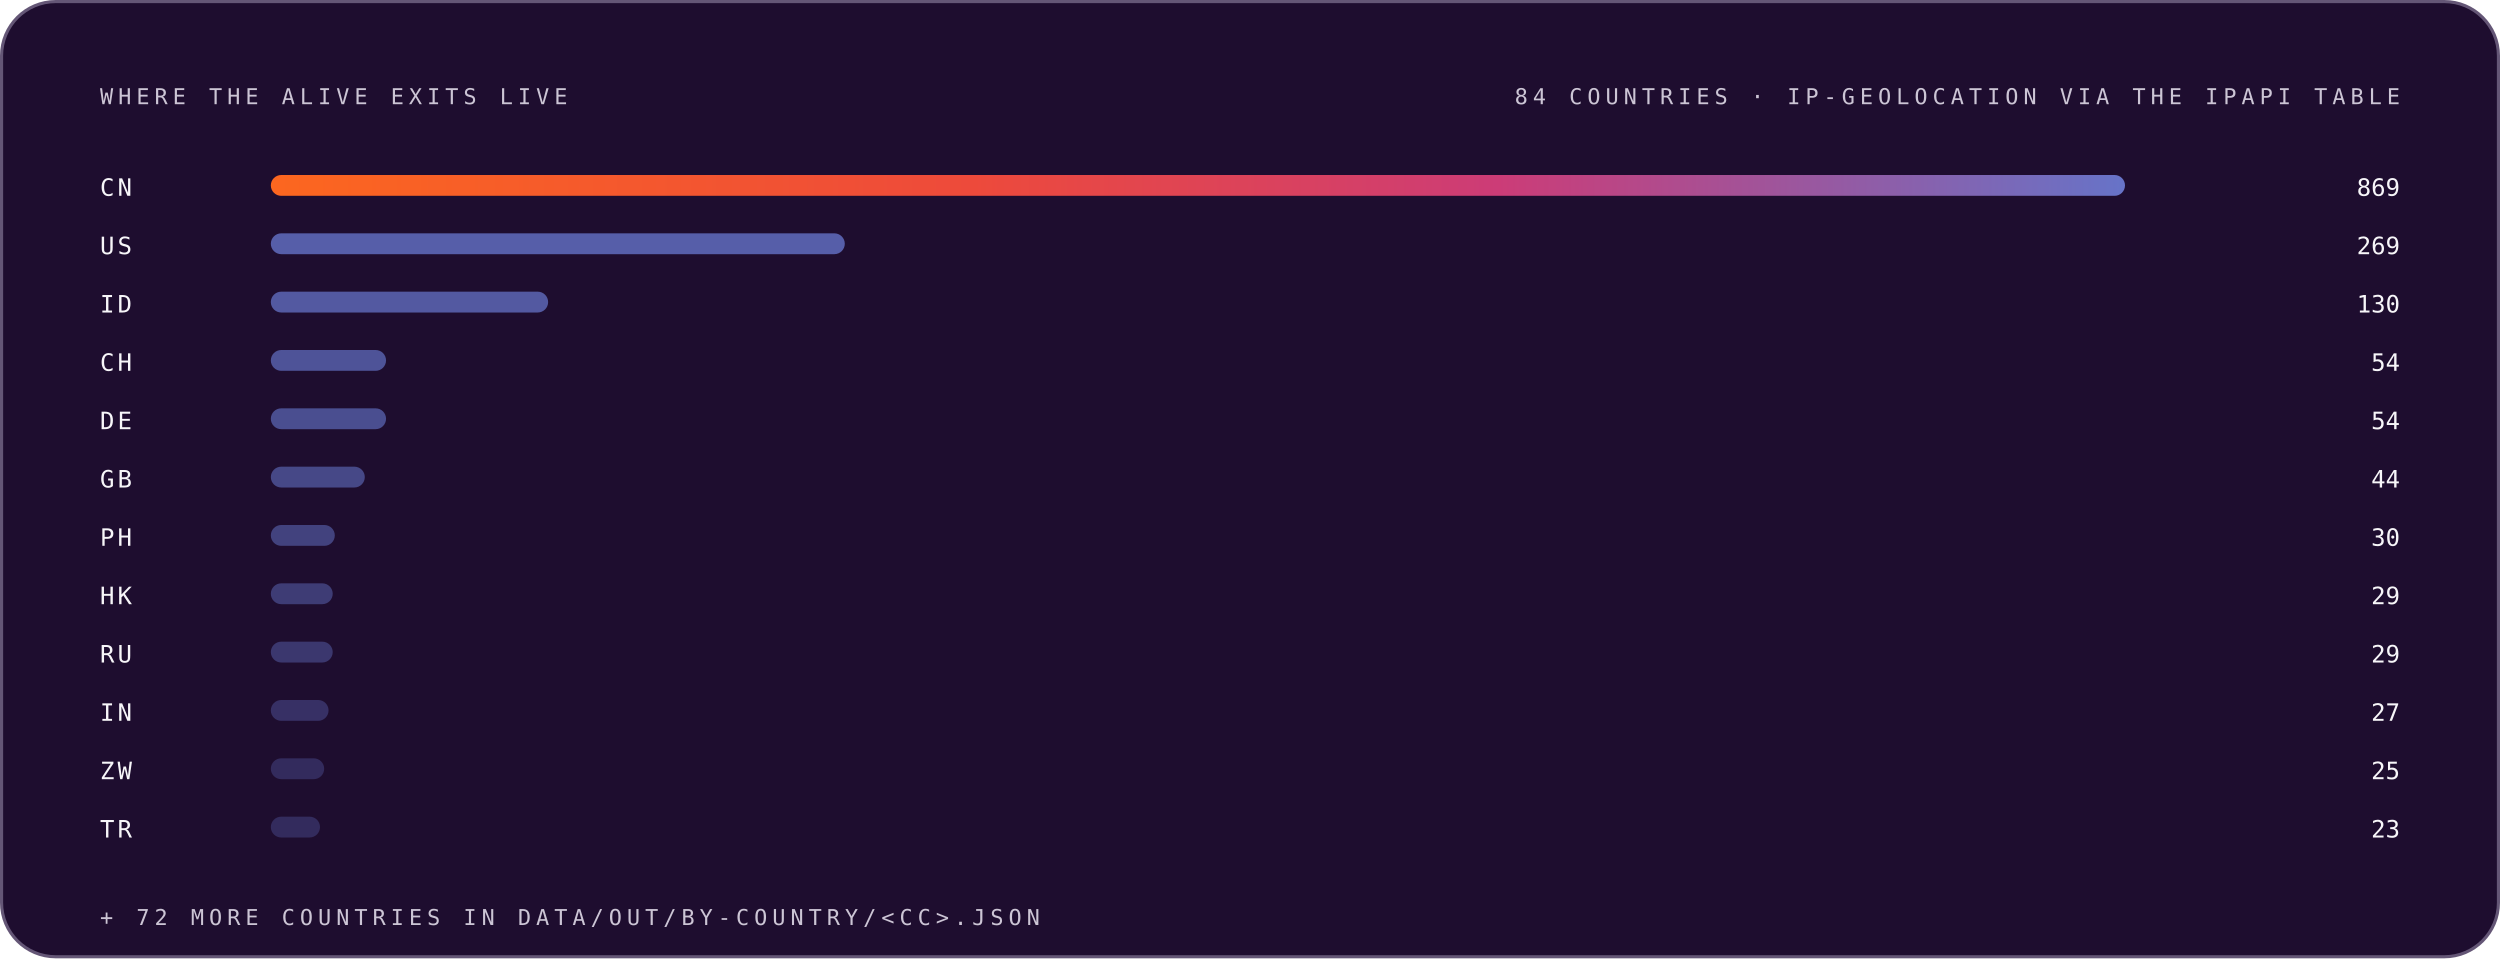
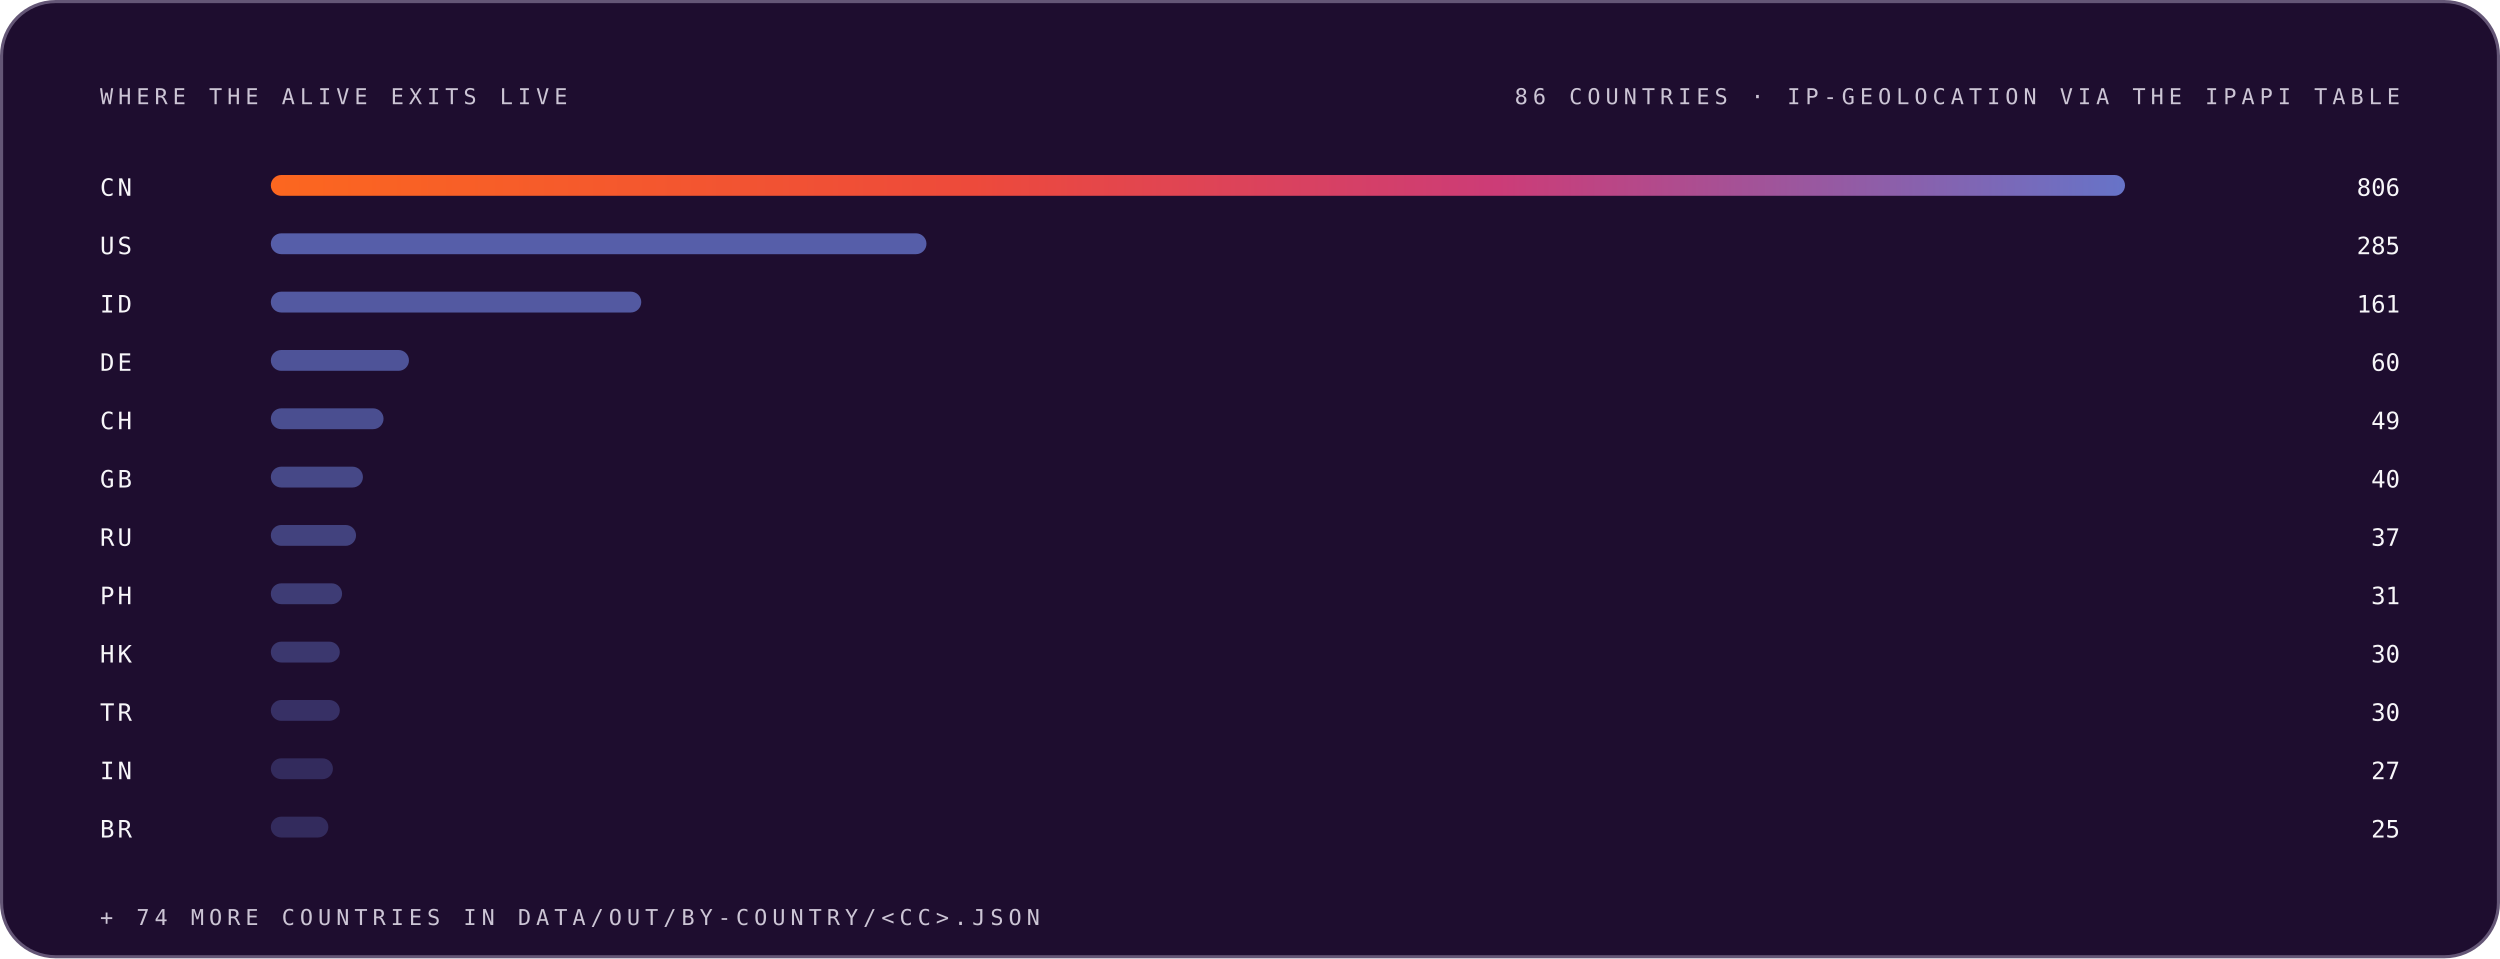
<svg xmlns="http://www.w3.org/2000/svg" width="1200" height="460" viewBox="0 0 1200 460" role="img" font-family="Space Grotesk, Inter, system-ui, -apple-system, Segoe UI, sans-serif">
  <style>.m-fade{animation:vf .7s ease-out both}.m-grow{transform-box:fill-box;transform-origin:left center;animation:vg .9s cubic-bezier(.2,.7,.2,1) both}.m-dash{animation:vm 26s linear infinite}.m-beat{animation:vb 2.6s ease-in-out infinite;transform-box:fill-box;transform-origin:center}@keyframes vf{from{opacity:0}to{opacity:1}}@keyframes vg{from{transform:scaleX(0)}to{transform:scaleX(1)}}@keyframes vm{to{stroke-dashoffset:-320}}@keyframes vb{0%,86%,100%{transform:scale(1)}90%{transform:scale(1.05)}95%{transform:scale(1.01)}}@media (prefers-reduced-motion:reduce){.m-fade,.m-grow,.m-dash,.m-beat{animation:none}}</style>
  <linearGradient id="brand-dark" x1="0" y1="0" x2="1" y2="0">
    <stop offset="0" stop-color="#FC671F" />
    <stop offset="0.38" stop-color="#ED4A3B" />
    <stop offset="0.66" stop-color="#CC3C77" />
    <stop offset="1" stop-color="#6574C9" />
  </linearGradient>
  <rect x="0.75" y="0.75" width="1198.5" height="458.5" rx="26" fill="#1E0D2F" stroke="#645676" stroke-width="1.5" />
  <g class="m-fade" style="animation-delay:0.00s">
    <text x="48" y="50" font-size="10.5" font-weight="500" font-family="IBM Plex Mono, ui-monospace, SFMono-Regular, Menlo, monospace" letter-spacing="2.4" fill="#CCC5D5">WHERE THE ALIVE EXITS LIVE</text>
-     <text x="1152" y="50" font-size="10.5" font-weight="500" font-family="IBM Plex Mono, ui-monospace, SFMono-Regular, Menlo, monospace" letter-spacing="2.4" text-anchor="end" fill="#CCC5D5">84 COUNTRIES · IP-GEOLOCATION VIA THE IPAPI TABLE</text>
+     <text x="1152" y="50" font-size="10.5" font-weight="500" font-family="IBM Plex Mono, ui-monospace, SFMono-Regular, Menlo, monospace" letter-spacing="2.4" text-anchor="end" fill="#CCC5D5">86 COUNTRIES · IP-GEOLOCATION VIA THE IPAPI TABLE</text>
  </g>
  <g class="m-fade" style="animation-delay:0.05s">
    <text x="48" y="94" font-size="11.5" font-weight="500" font-family="IBM Plex Mono, ui-monospace, SFMono-Regular, Menlo, monospace" letter-spacing="1.5" fill="#F7F6F9">CN</text>
    <rect class="m-grow" style="animation-delay:0.15s" x="130" y="84" width="890.0" height="10" rx="5" fill="url(#brand-dark)" fill-opacity="1.00" />
-     <text x="1152" y="94" font-size="11.5" font-weight="500" font-family="IBM Plex Mono, ui-monospace, SFMono-Regular, Menlo, monospace" text-anchor="end" fill="#F7F6F9">869</text>
+     <text x="1152" y="94" font-size="11.5" font-weight="500" font-family="IBM Plex Mono, ui-monospace, SFMono-Regular, Menlo, monospace" text-anchor="end" fill="#F7F6F9">806</text>
  </g>
  <g class="m-fade" style="animation-delay:0.10s">
    <text x="48" y="122" font-size="11.5" font-weight="500" font-family="IBM Plex Mono, ui-monospace, SFMono-Regular, Menlo, monospace" letter-spacing="1.5" fill="#F7F6F9">US</text>
-     <rect class="m-grow" style="animation-delay:0.20s" x="130" y="112" width="275.5" height="10" rx="5" fill="#6574C9" fill-opacity="0.79" />
-     <text x="1152" y="122" font-size="11.5" font-weight="500" font-family="IBM Plex Mono, ui-monospace, SFMono-Regular, Menlo, monospace" text-anchor="end" fill="#F7F6F9">269</text>
+     <rect class="m-grow" style="animation-delay:0.20s" x="130" y="112" width="314.7" height="10" rx="5" fill="#6574C9" fill-opacity="0.79" />
+     <text x="1152" y="122" font-size="11.5" font-weight="500" font-family="IBM Plex Mono, ui-monospace, SFMono-Regular, Menlo, monospace" text-anchor="end" fill="#F7F6F9">285</text>
  </g>
  <g class="m-fade" style="animation-delay:0.15s">
    <text x="48" y="150" font-size="11.5" font-weight="500" font-family="IBM Plex Mono, ui-monospace, SFMono-Regular, Menlo, monospace" letter-spacing="1.5" fill="#F7F6F9">ID</text>
-     <rect class="m-grow" style="animation-delay:0.25s" x="130" y="140" width="133.1" height="10" rx="5" fill="#6574C9" fill-opacity="0.74" />
-     <text x="1152" y="150" font-size="11.5" font-weight="500" font-family="IBM Plex Mono, ui-monospace, SFMono-Regular, Menlo, monospace" text-anchor="end" fill="#F7F6F9">130</text>
+     <rect class="m-grow" style="animation-delay:0.25s" x="130" y="140" width="177.8" height="10" rx="5" fill="#6574C9" fill-opacity="0.74" />
+     <text x="1152" y="150" font-size="11.5" font-weight="500" font-family="IBM Plex Mono, ui-monospace, SFMono-Regular, Menlo, monospace" text-anchor="end" fill="#F7F6F9">161</text>
  </g>
  <g class="m-fade" style="animation-delay:0.20s">
-     <text x="48" y="178" font-size="11.5" font-weight="500" font-family="IBM Plex Mono, ui-monospace, SFMono-Regular, Menlo, monospace" letter-spacing="1.5" fill="#F7F6F9">CH</text>
-     <rect class="m-grow" style="animation-delay:0.30s" x="130" y="168" width="55.3" height="10" rx="5" fill="#6574C9" fill-opacity="0.68" />
-     <text x="1152" y="178" font-size="11.5" font-weight="500" font-family="IBM Plex Mono, ui-monospace, SFMono-Regular, Menlo, monospace" text-anchor="end" fill="#F7F6F9">54</text>
+     <text x="48" y="178" font-size="11.5" font-weight="500" font-family="IBM Plex Mono, ui-monospace, SFMono-Regular, Menlo, monospace" letter-spacing="1.5" fill="#F7F6F9">DE</text>
+     <rect class="m-grow" style="animation-delay:0.30s" x="130" y="168" width="66.3" height="10" rx="5" fill="#6574C9" fill-opacity="0.68" />
+     <text x="1152" y="178" font-size="11.5" font-weight="500" font-family="IBM Plex Mono, ui-monospace, SFMono-Regular, Menlo, monospace" text-anchor="end" fill="#F7F6F9">60</text>
  </g>
  <g class="m-fade" style="animation-delay:0.25s">
-     <text x="48" y="206" font-size="11.5" font-weight="500" font-family="IBM Plex Mono, ui-monospace, SFMono-Regular, Menlo, monospace" letter-spacing="1.5" fill="#F7F6F9">DE</text>
-     <rect class="m-grow" style="animation-delay:0.35s" x="130" y="196" width="55.3" height="10" rx="5" fill="#6574C9" fill-opacity="0.63" />
-     <text x="1152" y="206" font-size="11.5" font-weight="500" font-family="IBM Plex Mono, ui-monospace, SFMono-Regular, Menlo, monospace" text-anchor="end" fill="#F7F6F9">54</text>
+     <text x="48" y="206" font-size="11.5" font-weight="500" font-family="IBM Plex Mono, ui-monospace, SFMono-Regular, Menlo, monospace" letter-spacing="1.5" fill="#F7F6F9">CH</text>
+     <rect class="m-grow" style="animation-delay:0.35s" x="130" y="196" width="54.1" height="10" rx="5" fill="#6574C9" fill-opacity="0.63" />
+     <text x="1152" y="206" font-size="11.5" font-weight="500" font-family="IBM Plex Mono, ui-monospace, SFMono-Regular, Menlo, monospace" text-anchor="end" fill="#F7F6F9">49</text>
  </g>
  <g class="m-fade" style="animation-delay:0.30s">
    <text x="48" y="234" font-size="11.5" font-weight="500" font-family="IBM Plex Mono, ui-monospace, SFMono-Regular, Menlo, monospace" letter-spacing="1.5" fill="#F7F6F9">GB</text>
-     <rect class="m-grow" style="animation-delay:0.40s" x="130" y="224" width="45.1" height="10" rx="5" fill="#6574C9" fill-opacity="0.57" />
-     <text x="1152" y="234" font-size="11.5" font-weight="500" font-family="IBM Plex Mono, ui-monospace, SFMono-Regular, Menlo, monospace" text-anchor="end" fill="#F7F6F9">44</text>
+     <rect class="m-grow" style="animation-delay:0.40s" x="130" y="224" width="44.2" height="10" rx="5" fill="#6574C9" fill-opacity="0.57" />
+     <text x="1152" y="234" font-size="11.5" font-weight="500" font-family="IBM Plex Mono, ui-monospace, SFMono-Regular, Menlo, monospace" text-anchor="end" fill="#F7F6F9">40</text>
  </g>
  <g class="m-fade" style="animation-delay:0.35s">
-     <text x="48" y="262" font-size="11.5" font-weight="500" font-family="IBM Plex Mono, ui-monospace, SFMono-Regular, Menlo, monospace" letter-spacing="1.5" fill="#F7F6F9">PH</text>
-     <rect class="m-grow" style="animation-delay:0.45s" x="130" y="252" width="30.7" height="10" rx="5" fill="#6574C9" fill-opacity="0.52" />
-     <text x="1152" y="262" font-size="11.5" font-weight="500" font-family="IBM Plex Mono, ui-monospace, SFMono-Regular, Menlo, monospace" text-anchor="end" fill="#F7F6F9">30</text>
+     <text x="48" y="262" font-size="11.5" font-weight="500" font-family="IBM Plex Mono, ui-monospace, SFMono-Regular, Menlo, monospace" letter-spacing="1.5" fill="#F7F6F9">RU</text>
+     <rect class="m-grow" style="animation-delay:0.45s" x="130" y="252" width="40.9" height="10" rx="5" fill="#6574C9" fill-opacity="0.52" />
+     <text x="1152" y="262" font-size="11.5" font-weight="500" font-family="IBM Plex Mono, ui-monospace, SFMono-Regular, Menlo, monospace" text-anchor="end" fill="#F7F6F9">37</text>
  </g>
  <g class="m-fade" style="animation-delay:0.40s">
-     <text x="48" y="290" font-size="11.5" font-weight="500" font-family="IBM Plex Mono, ui-monospace, SFMono-Regular, Menlo, monospace" letter-spacing="1.5" fill="#F7F6F9">HK</text>
-     <rect class="m-grow" style="animation-delay:0.50s" x="130" y="280" width="29.7" height="10" rx="5" fill="#6574C9" fill-opacity="0.46" />
-     <text x="1152" y="290" font-size="11.5" font-weight="500" font-family="IBM Plex Mono, ui-monospace, SFMono-Regular, Menlo, monospace" text-anchor="end" fill="#F7F6F9">29</text>
+     <text x="48" y="290" font-size="11.5" font-weight="500" font-family="IBM Plex Mono, ui-monospace, SFMono-Regular, Menlo, monospace" letter-spacing="1.5" fill="#F7F6F9">PH</text>
+     <rect class="m-grow" style="animation-delay:0.50s" x="130" y="280" width="34.2" height="10" rx="5" fill="#6574C9" fill-opacity="0.46" />
+     <text x="1152" y="290" font-size="11.5" font-weight="500" font-family="IBM Plex Mono, ui-monospace, SFMono-Regular, Menlo, monospace" text-anchor="end" fill="#F7F6F9">31</text>
  </g>
  <g class="m-fade" style="animation-delay:0.45s">
-     <text x="48" y="318" font-size="11.5" font-weight="500" font-family="IBM Plex Mono, ui-monospace, SFMono-Regular, Menlo, monospace" letter-spacing="1.5" fill="#F7F6F9">RU</text>
-     <rect class="m-grow" style="animation-delay:0.55s" x="130" y="308" width="29.7" height="10" rx="5" fill="#6574C9" fill-opacity="0.41" />
-     <text x="1152" y="318" font-size="11.5" font-weight="500" font-family="IBM Plex Mono, ui-monospace, SFMono-Regular, Menlo, monospace" text-anchor="end" fill="#F7F6F9">29</text>
+     <text x="48" y="318" font-size="11.5" font-weight="500" font-family="IBM Plex Mono, ui-monospace, SFMono-Regular, Menlo, monospace" letter-spacing="1.5" fill="#F7F6F9">HK</text>
+     <rect class="m-grow" style="animation-delay:0.55s" x="130" y="308" width="33.1" height="10" rx="5" fill="#6574C9" fill-opacity="0.41" />
+     <text x="1152" y="318" font-size="11.5" font-weight="500" font-family="IBM Plex Mono, ui-monospace, SFMono-Regular, Menlo, monospace" text-anchor="end" fill="#F7F6F9">30</text>
  </g>
  <g class="m-fade" style="animation-delay:0.50s">
-     <text x="48" y="346" font-size="11.5" font-weight="500" font-family="IBM Plex Mono, ui-monospace, SFMono-Regular, Menlo, monospace" letter-spacing="1.5" fill="#F7F6F9">IN</text>
-     <rect class="m-grow" style="animation-delay:0.60s" x="130" y="336" width="27.7" height="10" rx="5" fill="#6574C9" fill-opacity="0.35" />
-     <text x="1152" y="346" font-size="11.5" font-weight="500" font-family="IBM Plex Mono, ui-monospace, SFMono-Regular, Menlo, monospace" text-anchor="end" fill="#F7F6F9">27</text>
+     <text x="48" y="346" font-size="11.5" font-weight="500" font-family="IBM Plex Mono, ui-monospace, SFMono-Regular, Menlo, monospace" letter-spacing="1.5" fill="#F7F6F9">TR</text>
+     <rect class="m-grow" style="animation-delay:0.60s" x="130" y="336" width="33.1" height="10" rx="5" fill="#6574C9" fill-opacity="0.35" />
+     <text x="1152" y="346" font-size="11.5" font-weight="500" font-family="IBM Plex Mono, ui-monospace, SFMono-Regular, Menlo, monospace" text-anchor="end" fill="#F7F6F9">30</text>
  </g>
  <g class="m-fade" style="animation-delay:0.55s">
-     <text x="48" y="374" font-size="11.5" font-weight="500" font-family="IBM Plex Mono, ui-monospace, SFMono-Regular, Menlo, monospace" letter-spacing="1.5" fill="#F7F6F9">ZW</text>
-     <rect class="m-grow" style="animation-delay:0.65s" x="130" y="364" width="25.6" height="10" rx="5" fill="#6574C9" fill-opacity="0.30" />
-     <text x="1152" y="374" font-size="11.5" font-weight="500" font-family="IBM Plex Mono, ui-monospace, SFMono-Regular, Menlo, monospace" text-anchor="end" fill="#F7F6F9">25</text>
+     <text x="48" y="374" font-size="11.5" font-weight="500" font-family="IBM Plex Mono, ui-monospace, SFMono-Regular, Menlo, monospace" letter-spacing="1.5" fill="#F7F6F9">IN</text>
+     <rect class="m-grow" style="animation-delay:0.65s" x="130" y="364" width="29.8" height="10" rx="5" fill="#6574C9" fill-opacity="0.30" />
+     <text x="1152" y="374" font-size="11.5" font-weight="500" font-family="IBM Plex Mono, ui-monospace, SFMono-Regular, Menlo, monospace" text-anchor="end" fill="#F7F6F9">27</text>
  </g>
  <g class="m-fade" style="animation-delay:0.60s">
-     <text x="48" y="402" font-size="11.5" font-weight="500" font-family="IBM Plex Mono, ui-monospace, SFMono-Regular, Menlo, monospace" letter-spacing="1.5" fill="#F7F6F9">TR</text>
-     <rect class="m-grow" style="animation-delay:0.70s" x="130" y="392" width="23.6" height="10" rx="5" fill="#6574C9" fill-opacity="0.30" />
-     <text x="1152" y="402" font-size="11.5" font-weight="500" font-family="IBM Plex Mono, ui-monospace, SFMono-Regular, Menlo, monospace" text-anchor="end" fill="#F7F6F9">23</text>
+     <text x="48" y="402" font-size="11.5" font-weight="500" font-family="IBM Plex Mono, ui-monospace, SFMono-Regular, Menlo, monospace" letter-spacing="1.5" fill="#F7F6F9">BR</text>
+     <rect class="m-grow" style="animation-delay:0.70s" x="130" y="392" width="27.6" height="10" rx="5" fill="#6574C9" fill-opacity="0.30" />
+     <text x="1152" y="402" font-size="11.5" font-weight="500" font-family="IBM Plex Mono, ui-monospace, SFMono-Regular, Menlo, monospace" text-anchor="end" fill="#F7F6F9">25</text>
  </g>
  <g class="m-fade" style="animation-delay:0.75s">
-     <text x="48" y="444" font-size="10.5" font-weight="500" font-family="IBM Plex Mono, ui-monospace, SFMono-Regular, Menlo, monospace" letter-spacing="2.4" fill="#CCC5D5">+ 72 MORE COUNTRIES IN DATA/OUT/BY-COUNTRY/&lt;CC&gt;.JSON</text>
+     <text x="48" y="444" font-size="10.5" font-weight="500" font-family="IBM Plex Mono, ui-monospace, SFMono-Regular, Menlo, monospace" letter-spacing="2.4" fill="#CCC5D5">+ 74 MORE COUNTRIES IN DATA/OUT/BY-COUNTRY/&lt;CC&gt;.JSON</text>
  </g>
</svg>
